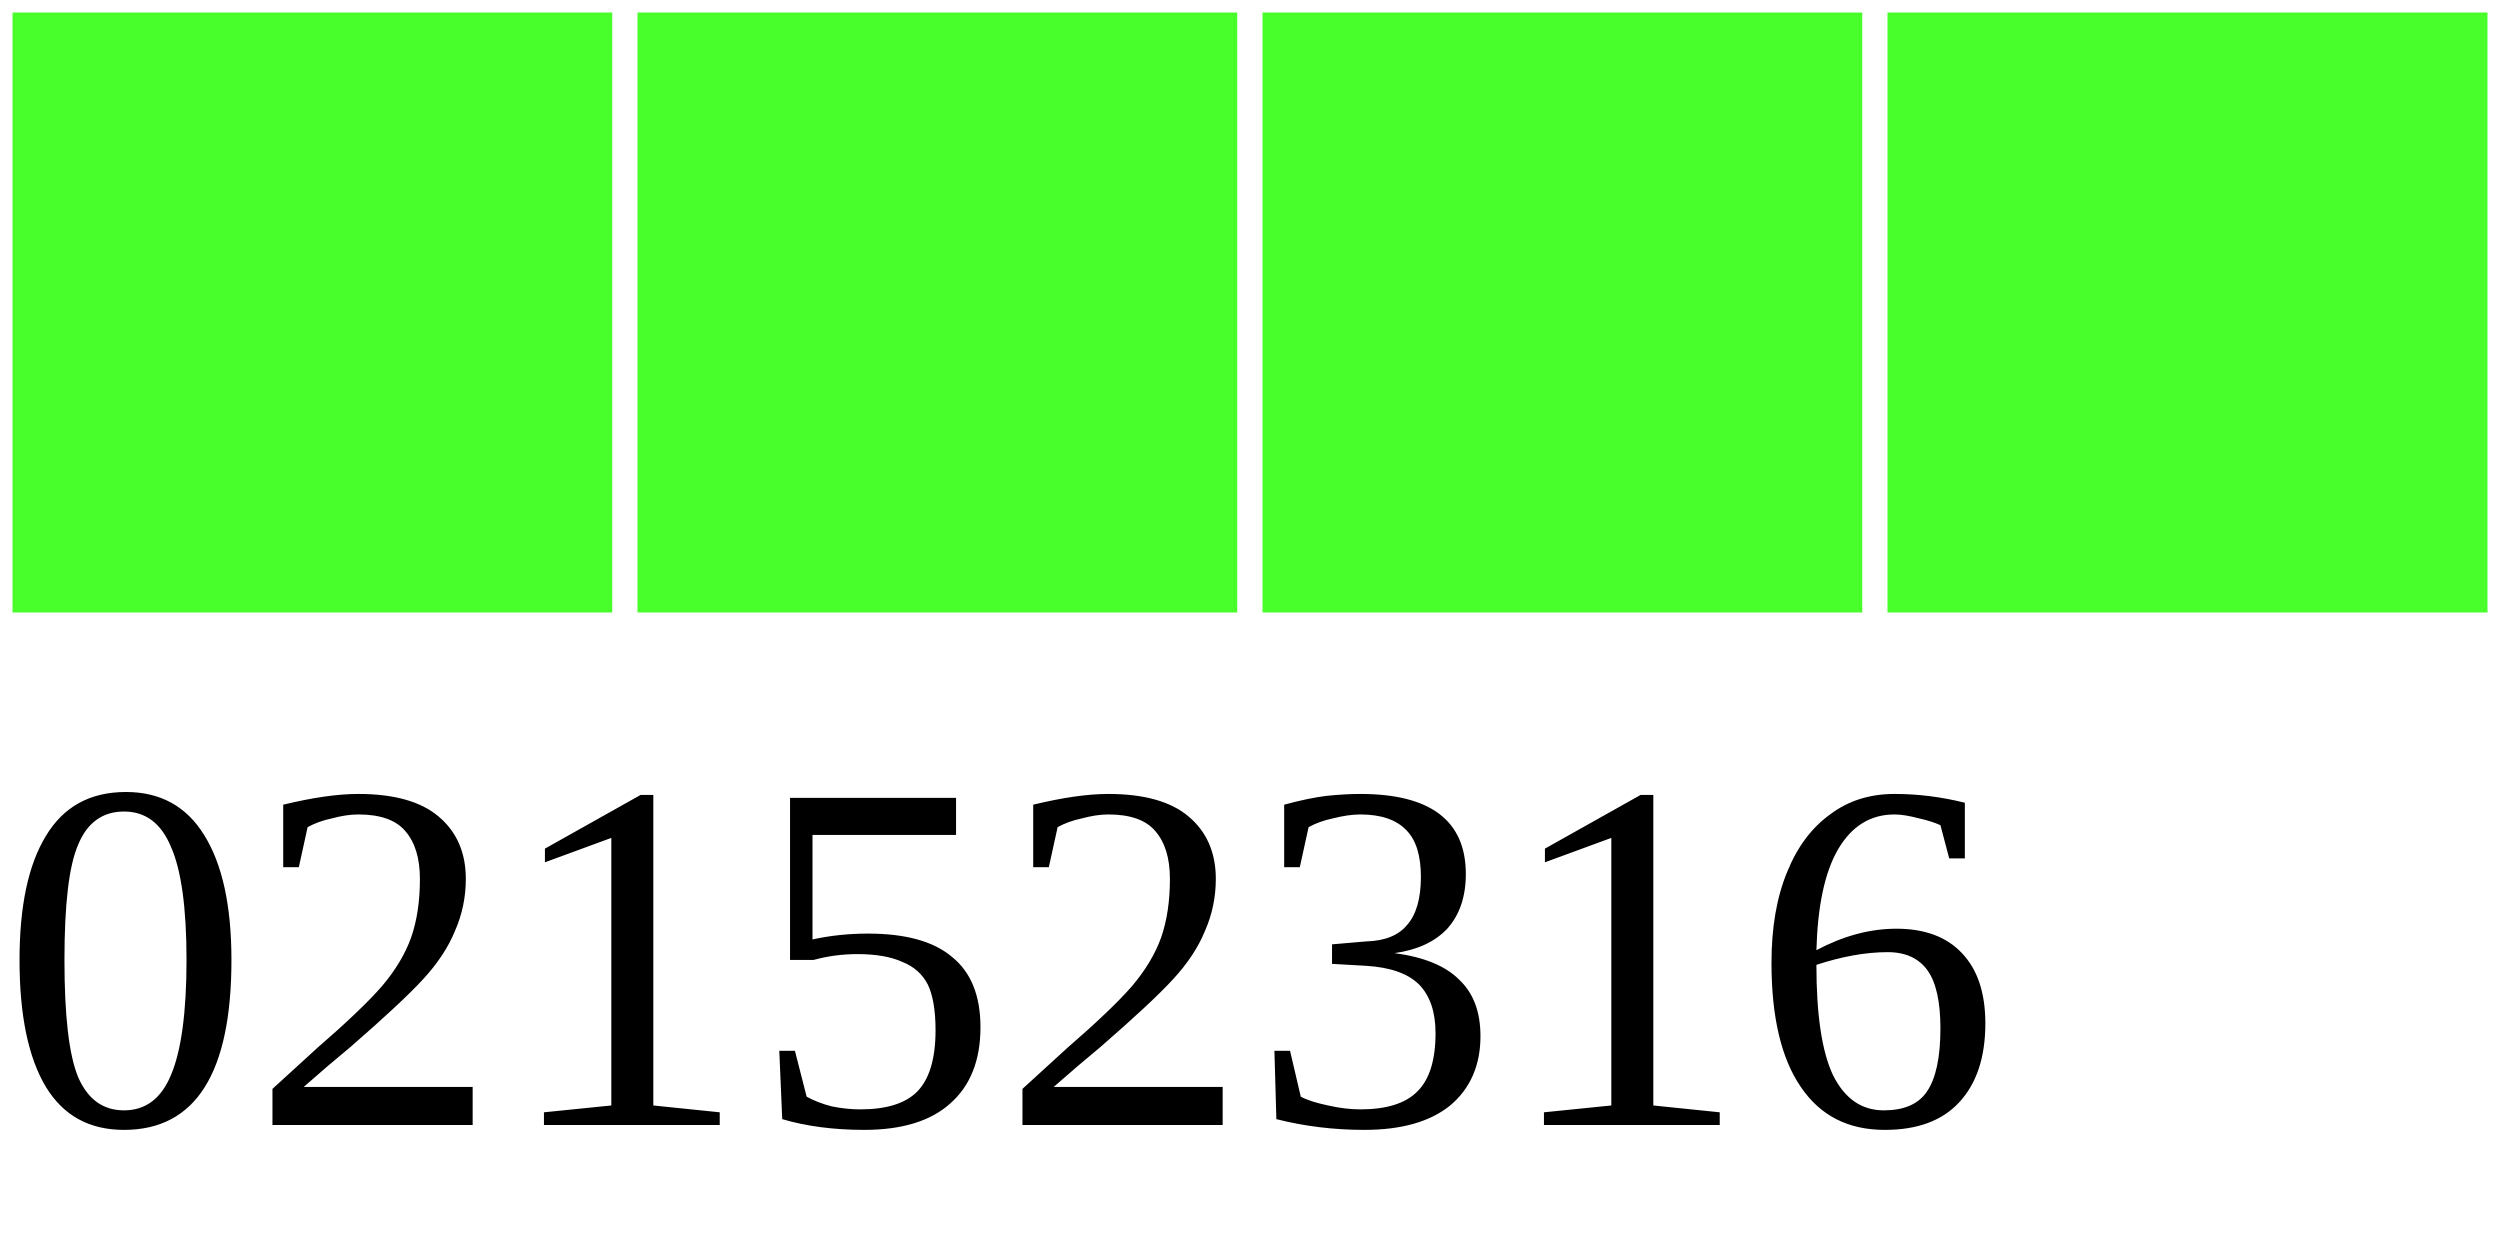
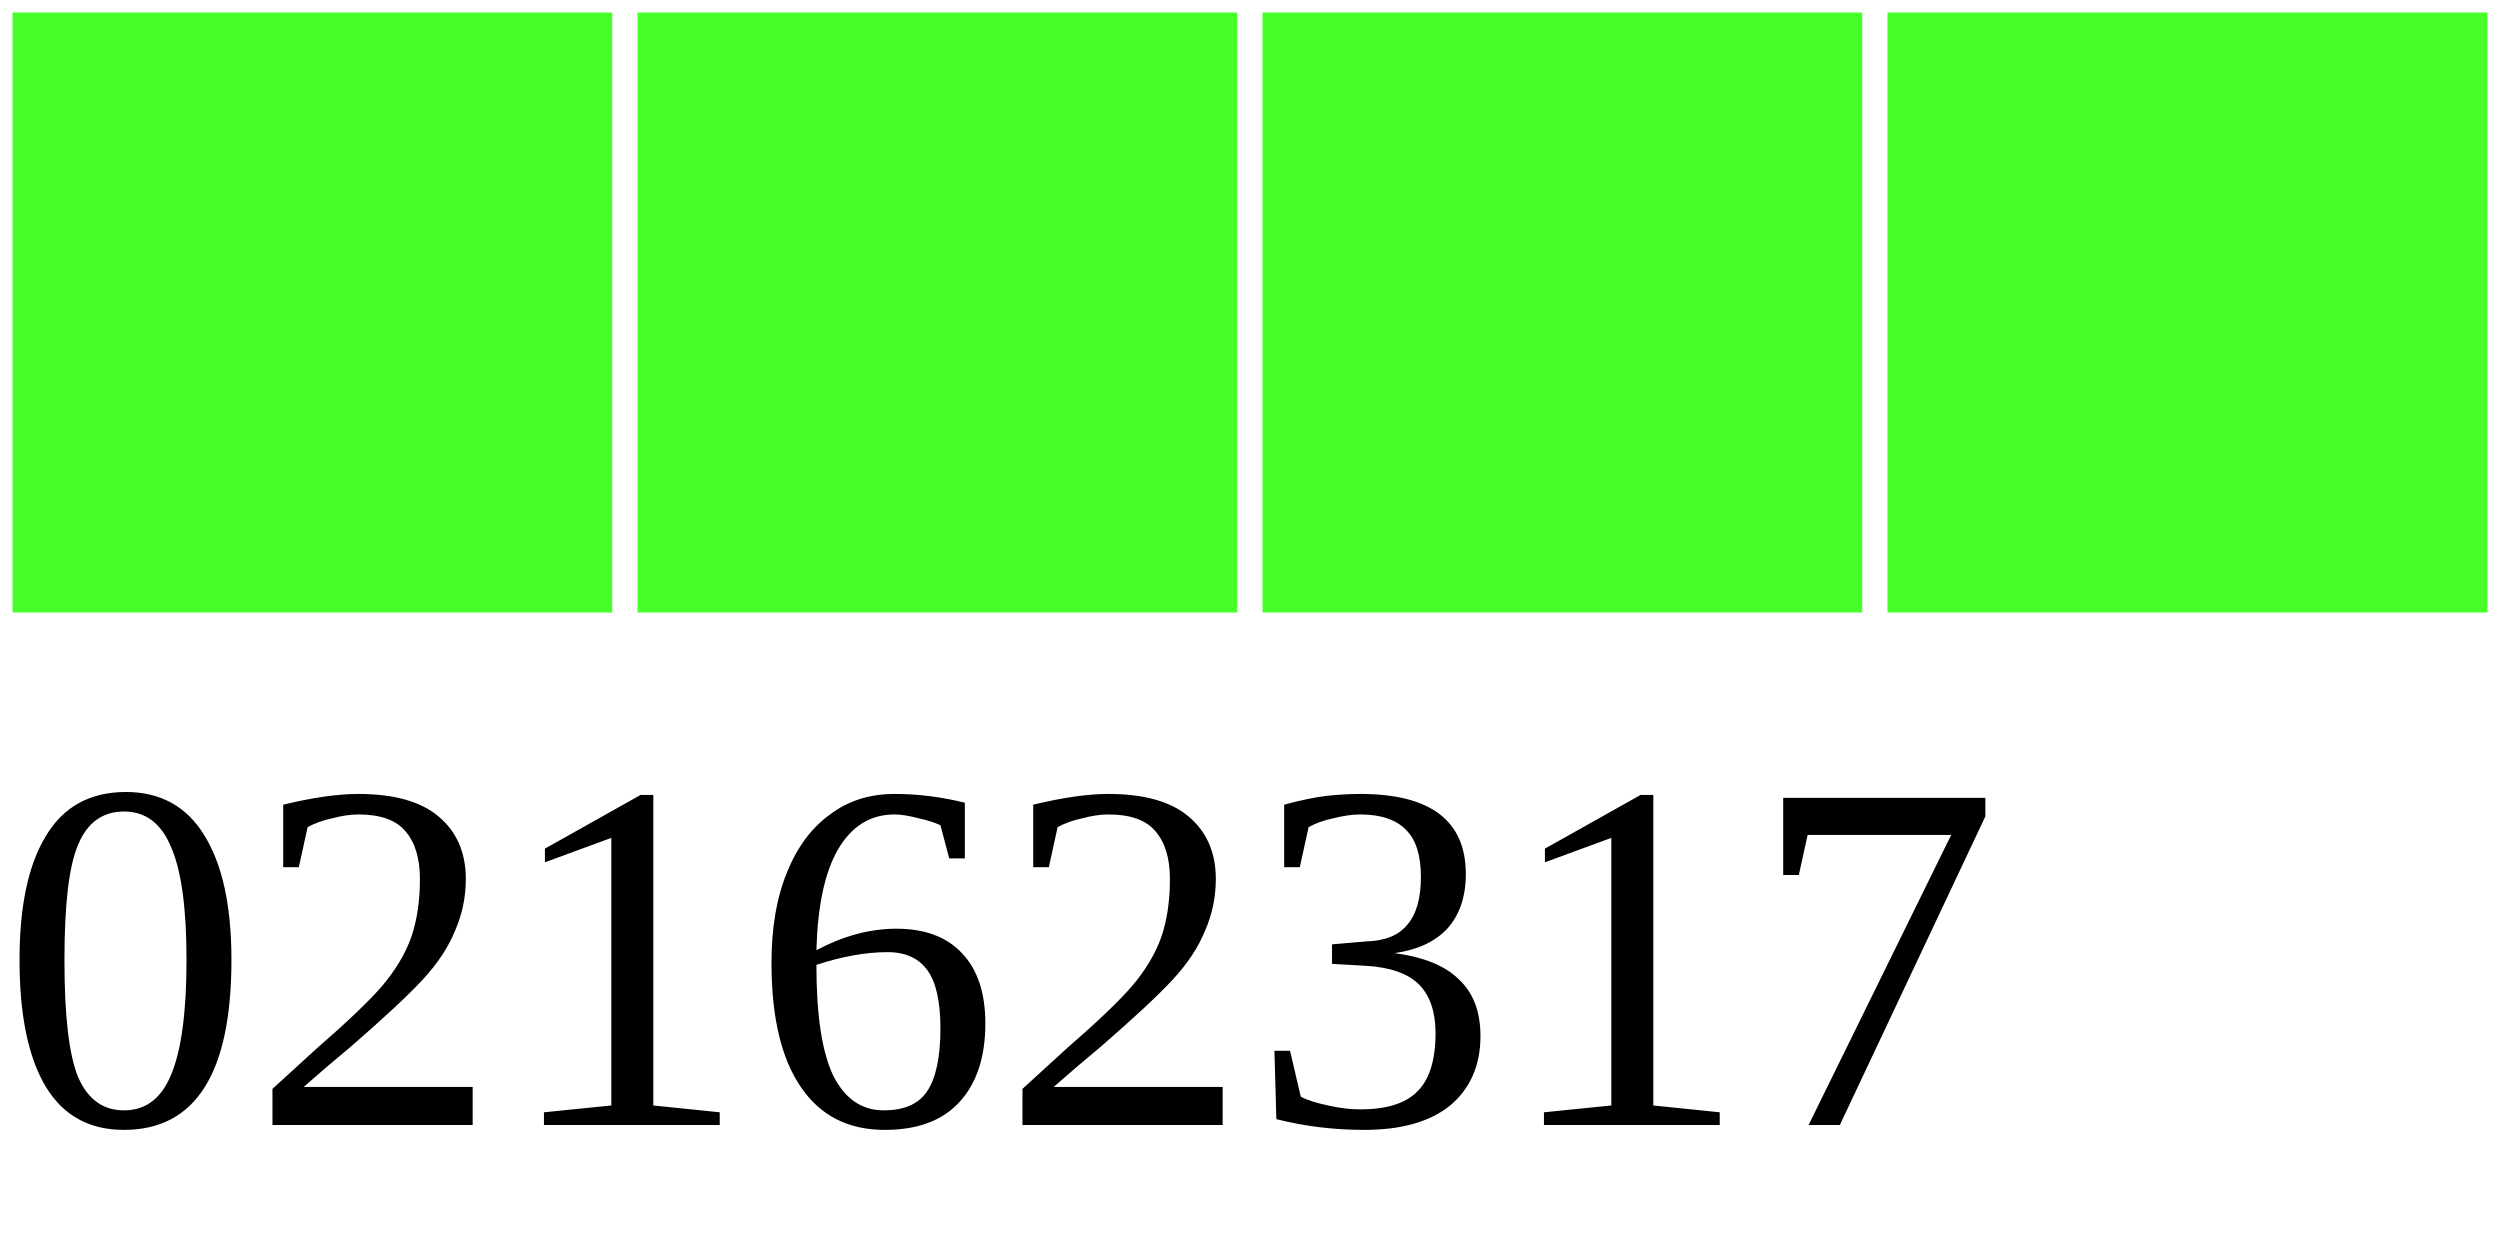
<svg xmlns="http://www.w3.org/2000/svg" width="40" height="20">
  <g>
    <rect width="10" height="10" style="fill:#48FF2C;stroke-width:0.4;stroke:rgb(255,255,255)" x="0" />
    <rect width="10" height="10" style="fill:#48FF2C;stroke-width:0.4;stroke:rgb(255,255,255)" x="10" />
    <rect width="10" height="10" style="fill:#48FF2C;stroke-width:0.4;stroke:rgb(255,255,255)" x="20" />
    <rect width="10" height="10" style="fill:#48FF2C;stroke-width:0.4;stroke:rgb(255,255,255)" x="30" />
-     <text x="0" y="18" fill="black" font-size="8">02152316</text>
+     <text x="0" y="18" fill="black" font-size="8">02162317</text>
  </g>
</svg>
